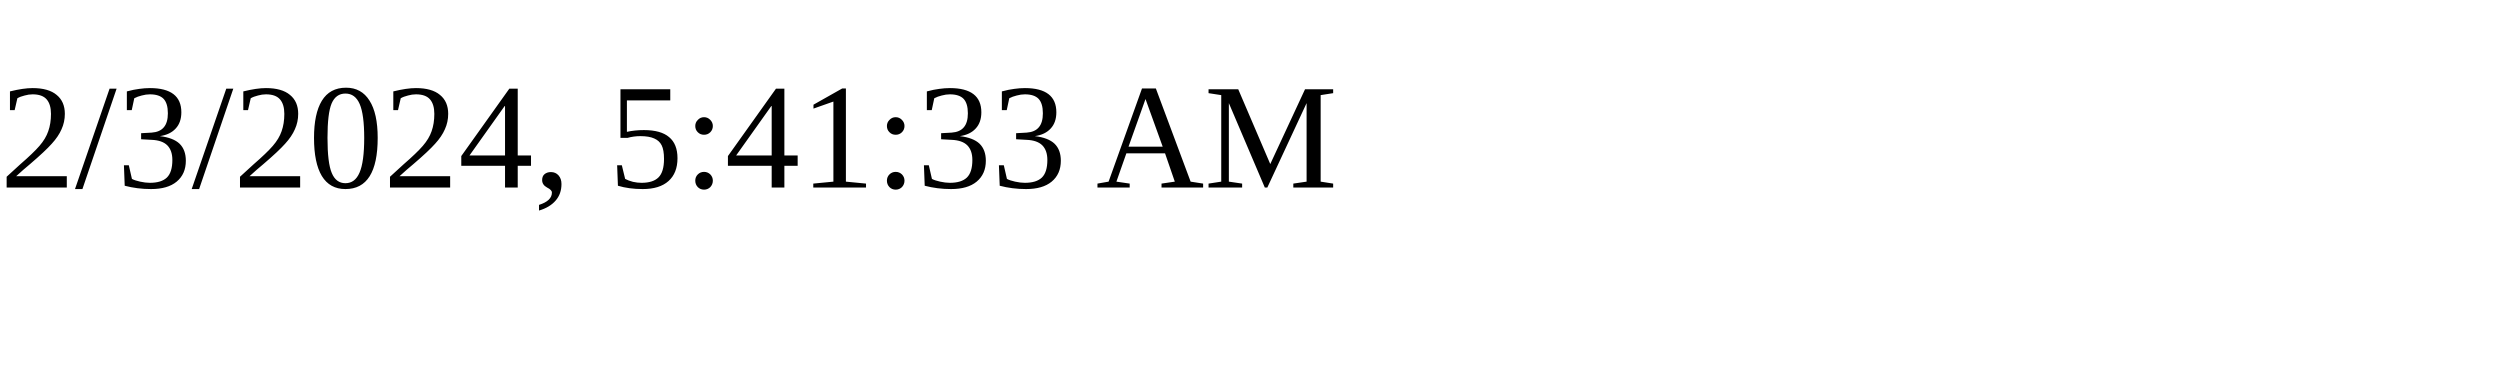
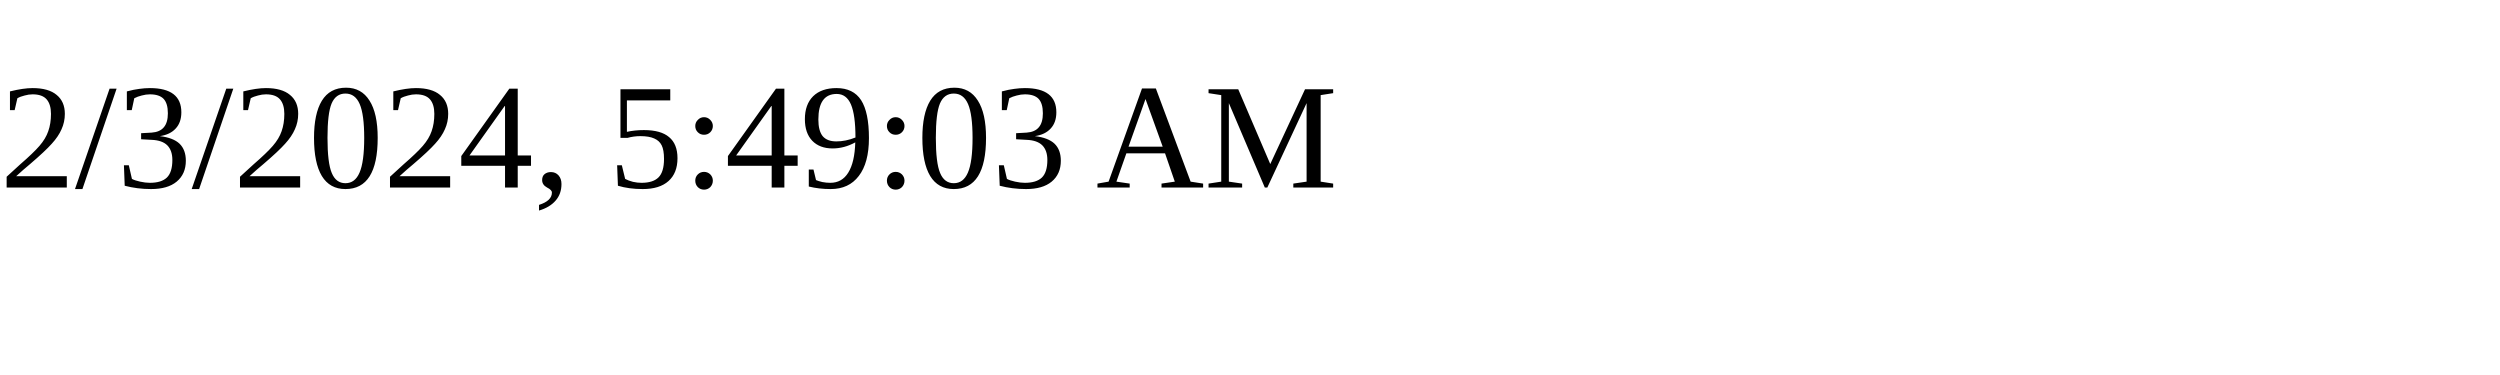
<svg xmlns="http://www.w3.org/2000/svg" height="30" width="200">
-   <text x="0" y="15">2/3/2024, 5:41:33 AM</text>
+   <text x="0" y="15">2/3/2024, 5:49:03 AM</text>
</svg>
